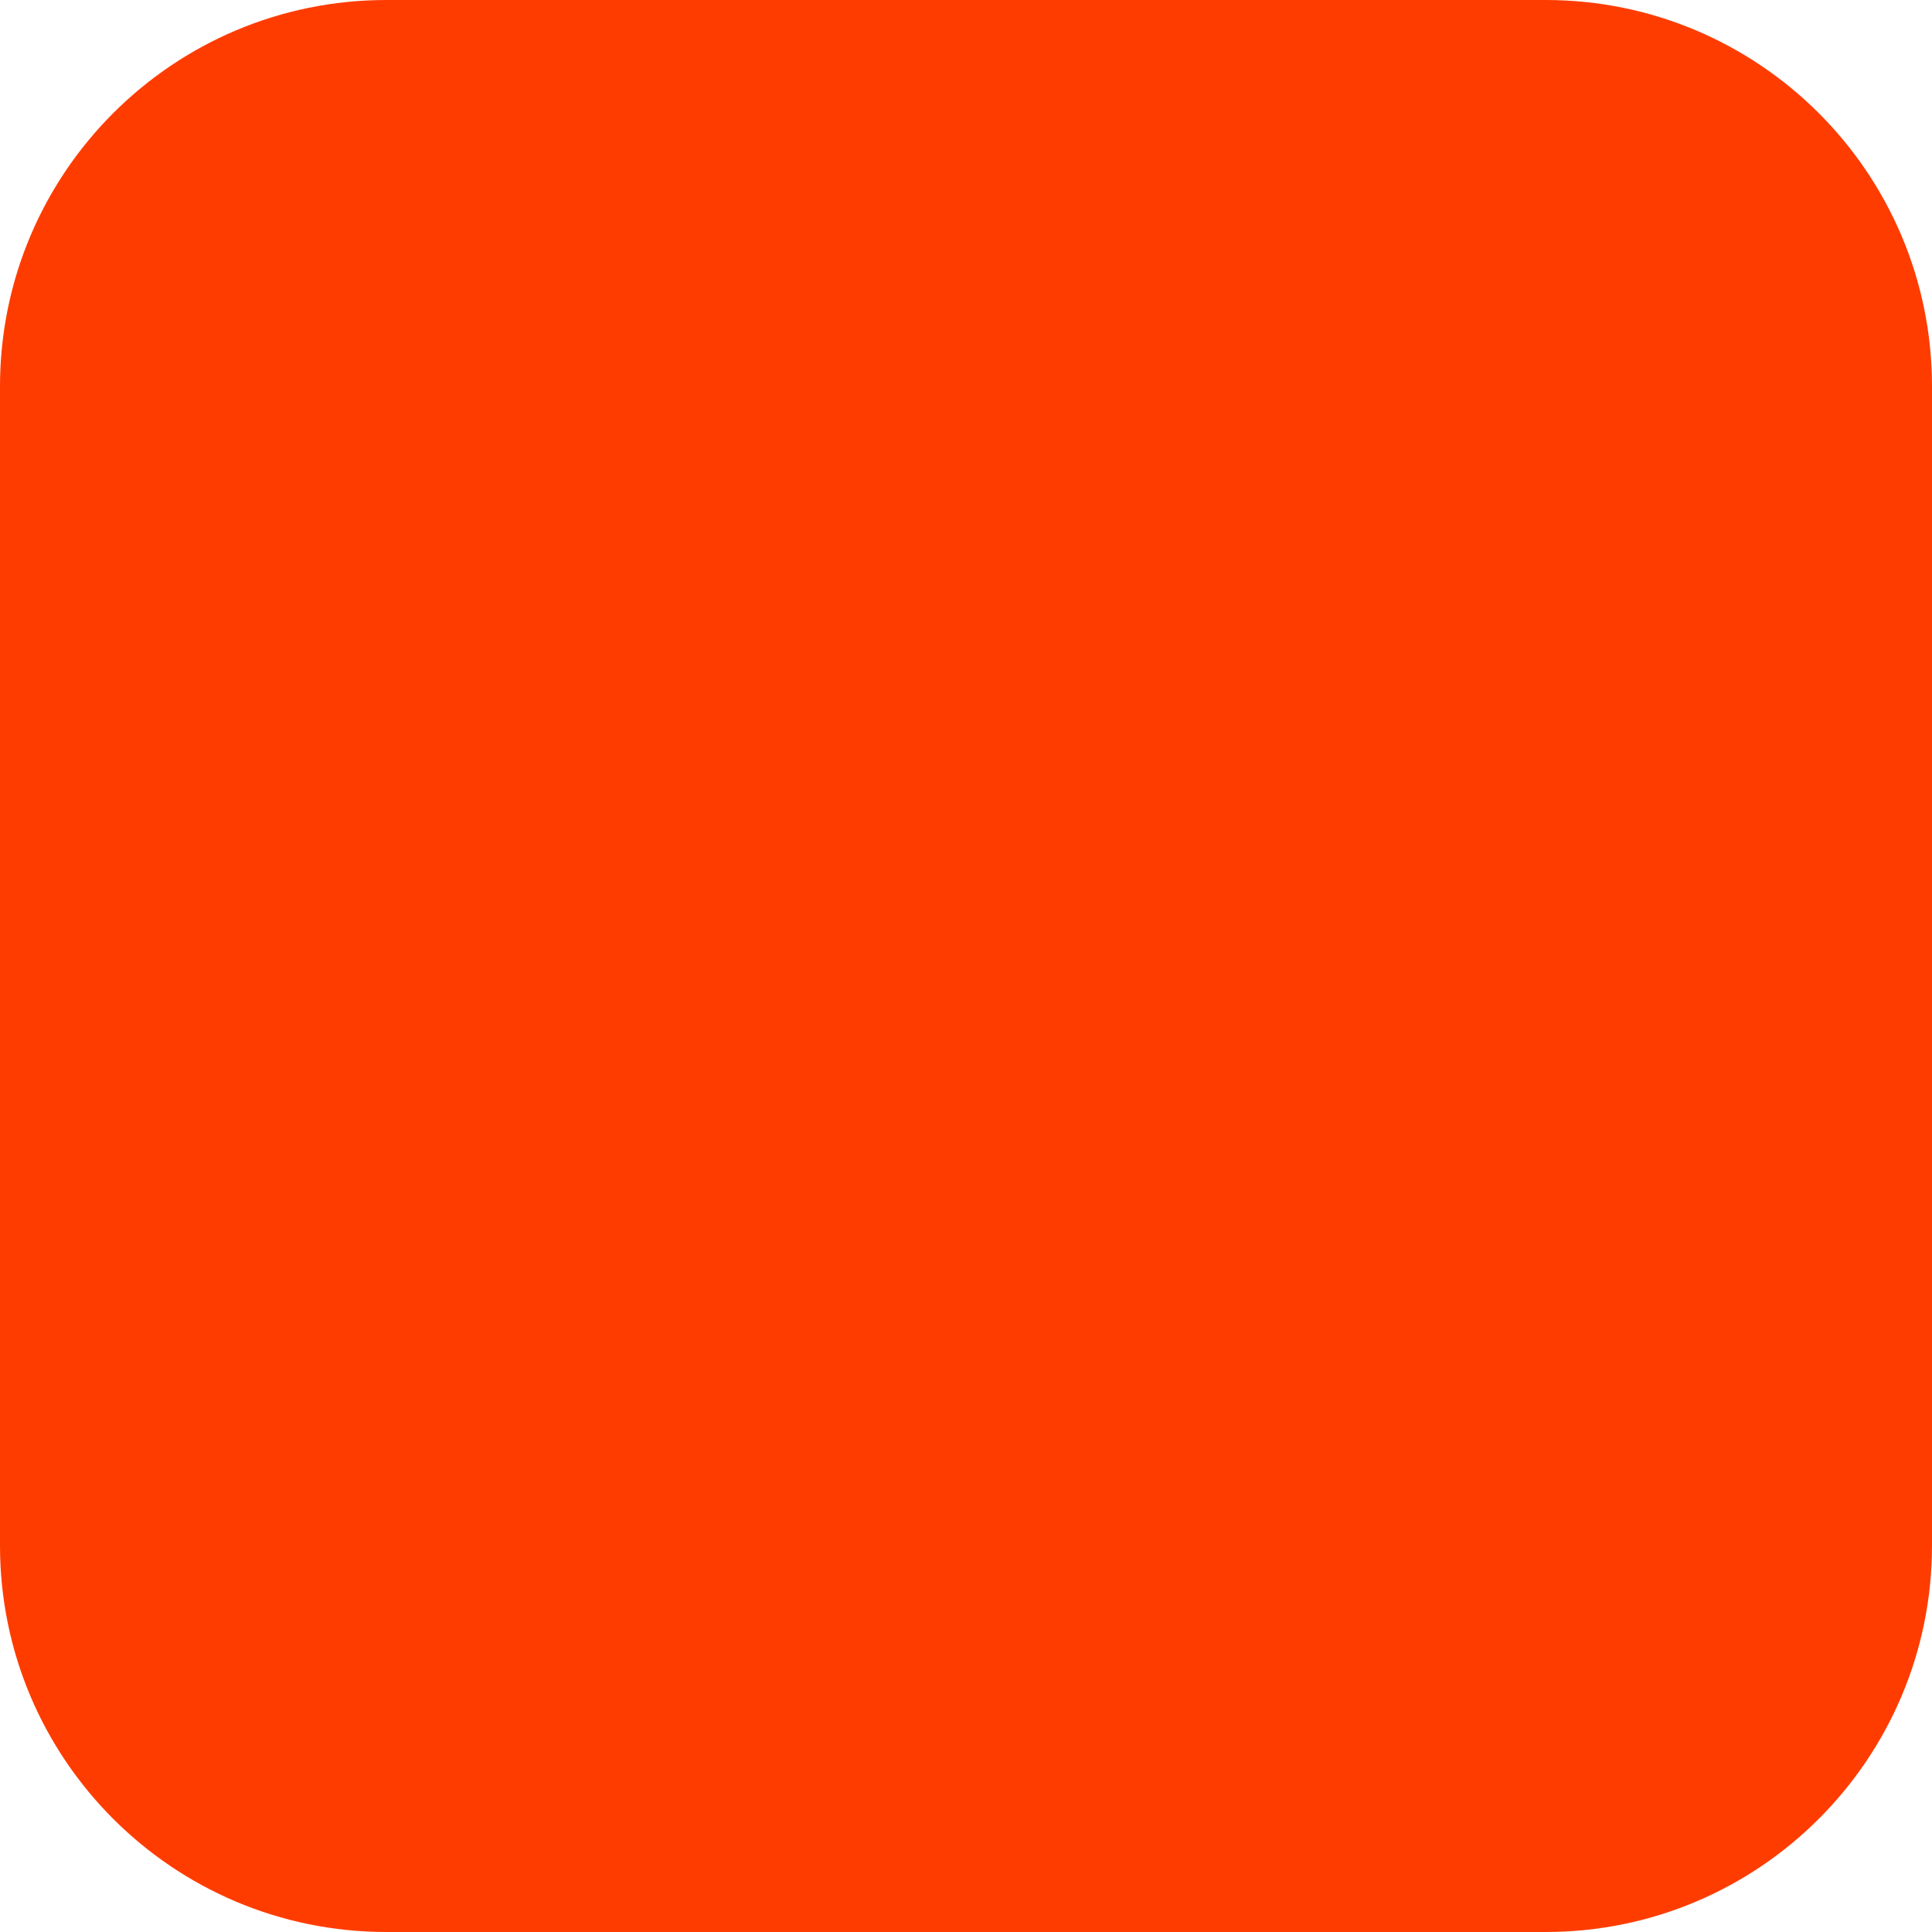
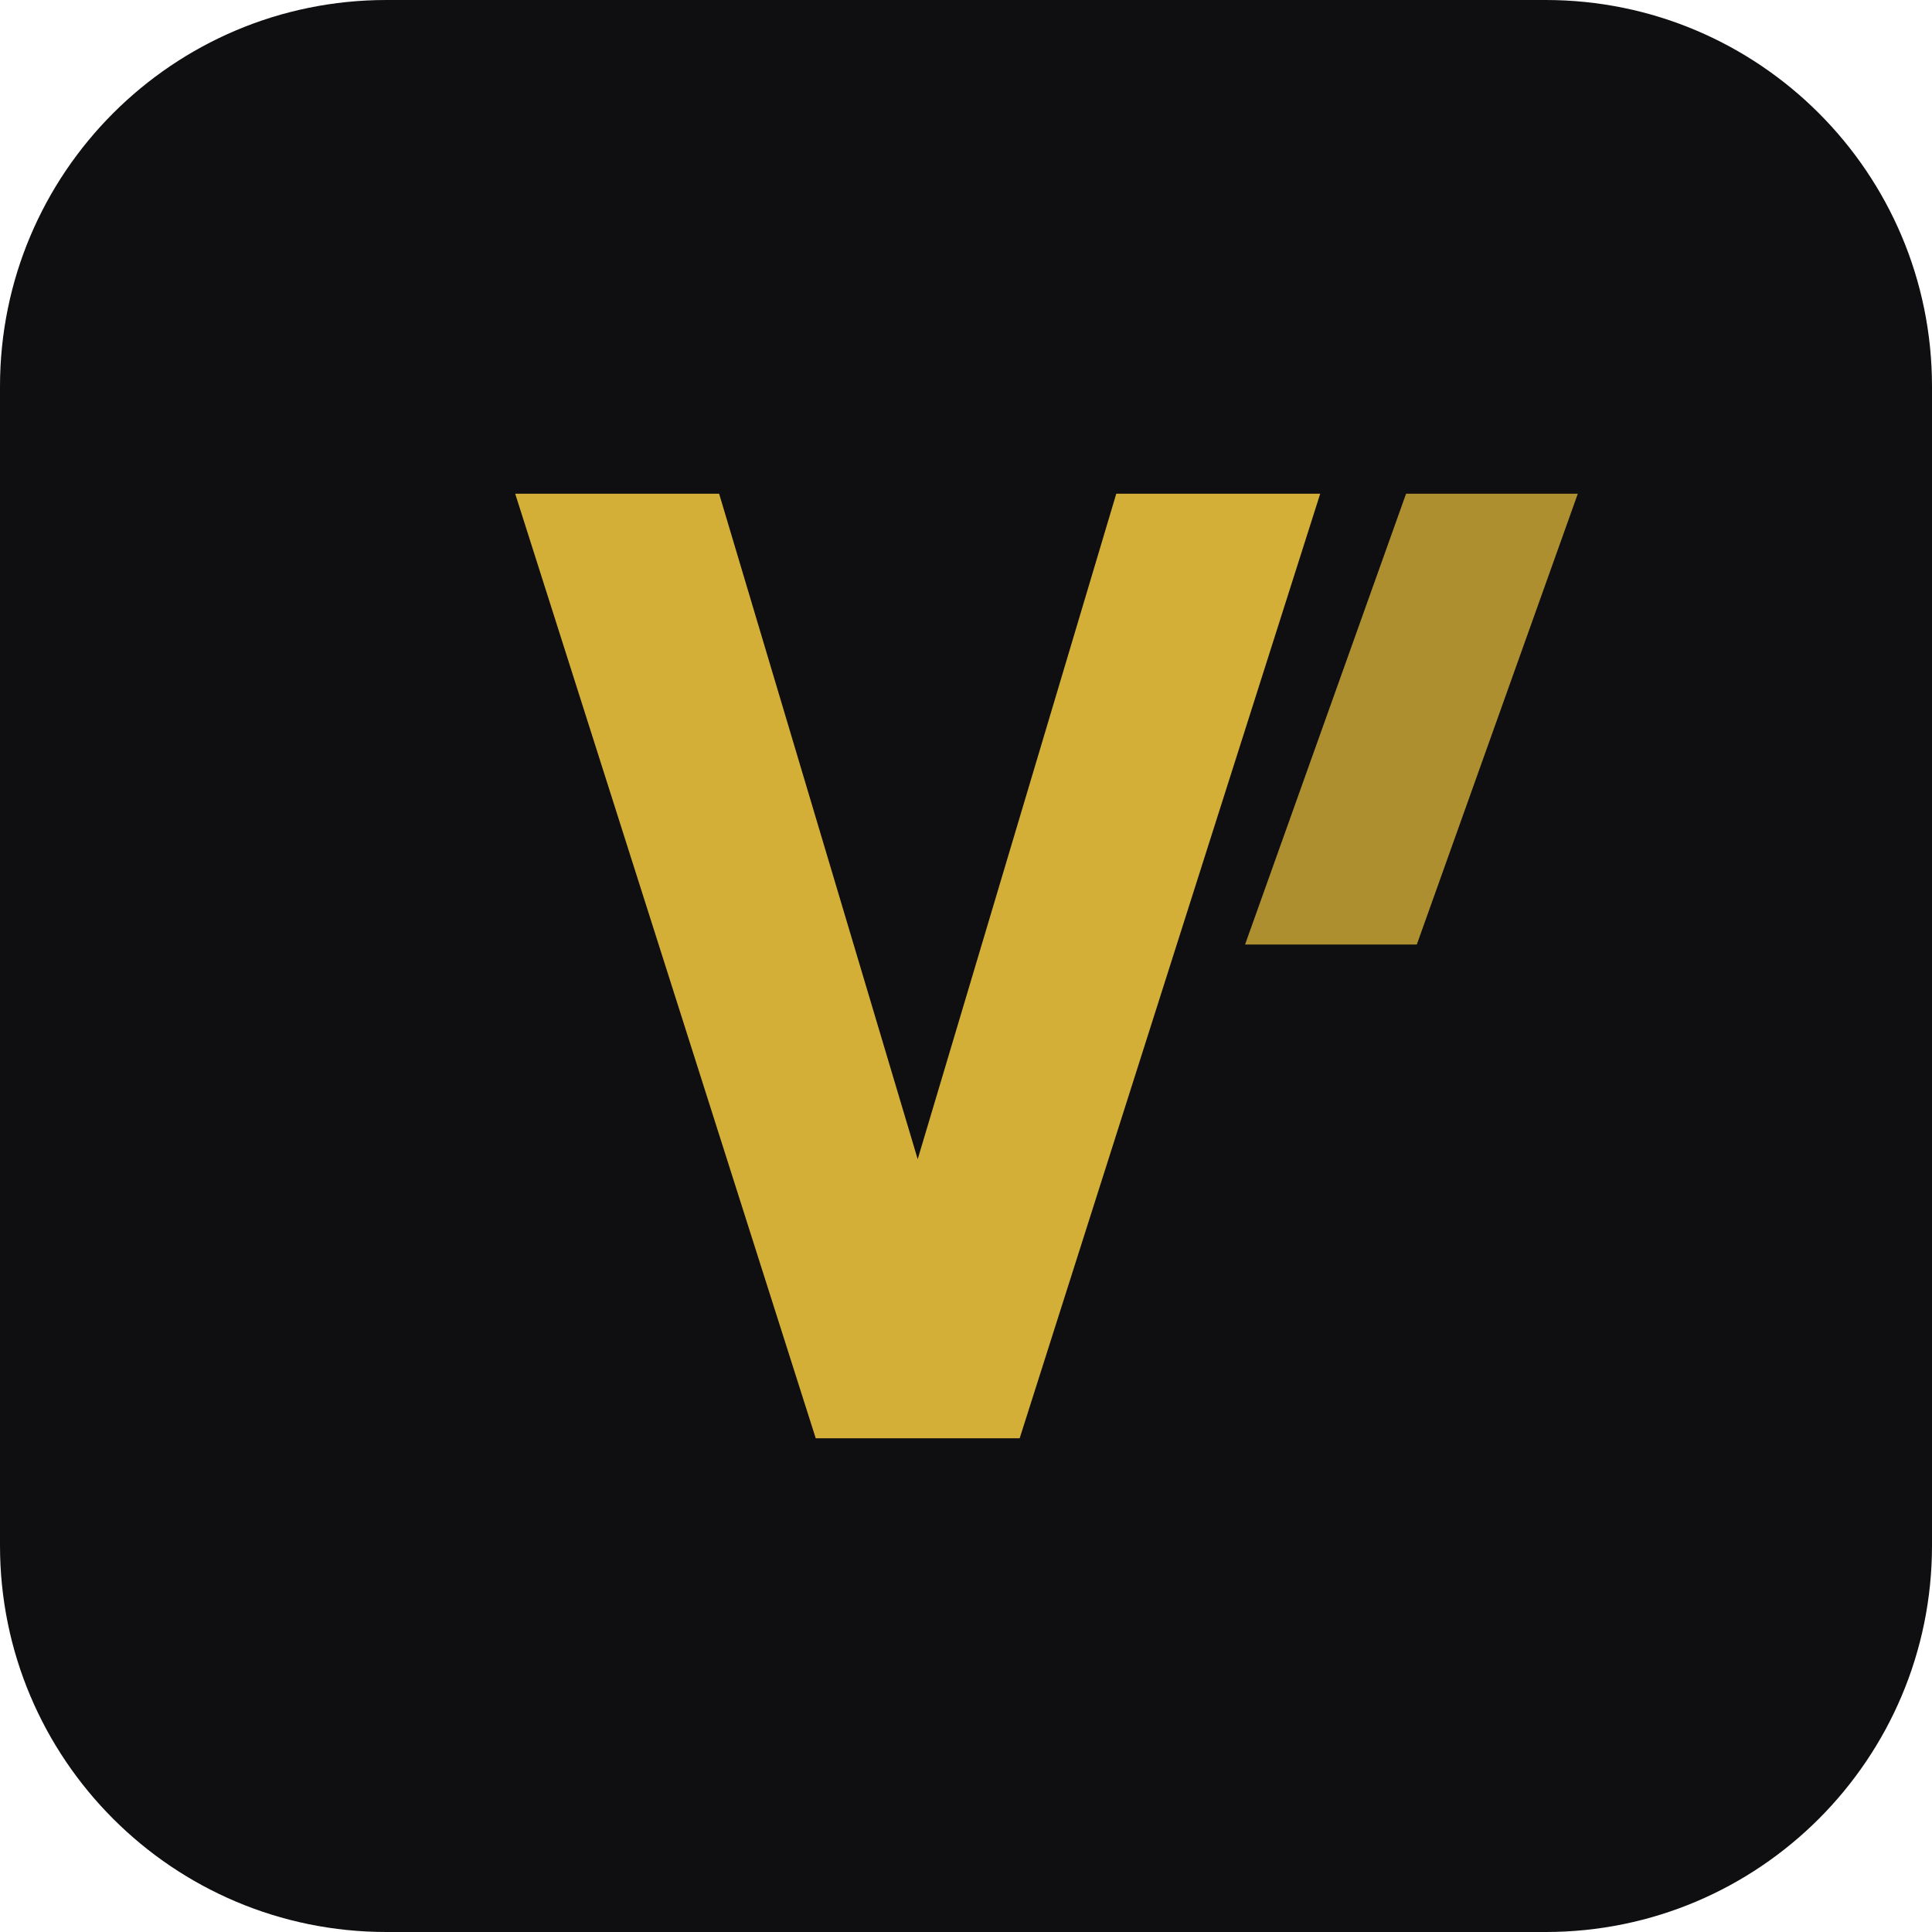
<svg xmlns="http://www.w3.org/2000/svg" width="180" height="180" viewBox="0 0 180 180" fill="none">
-   <rect width="180" height="180" rx="36" fill="#FF3C00" />
+   <rect width="180" height="180" rx="36" fill="#0F0F12" />
+   <path d="M48 46L76 134H95L123 46H104L85.5 108L67 46H48Z" fill="#D4AF37" />
+   <path d="M131 46L116 88H132L147 46H131Z" fill="#D4AF37" fill-opacity="0.8" />
</svg>
